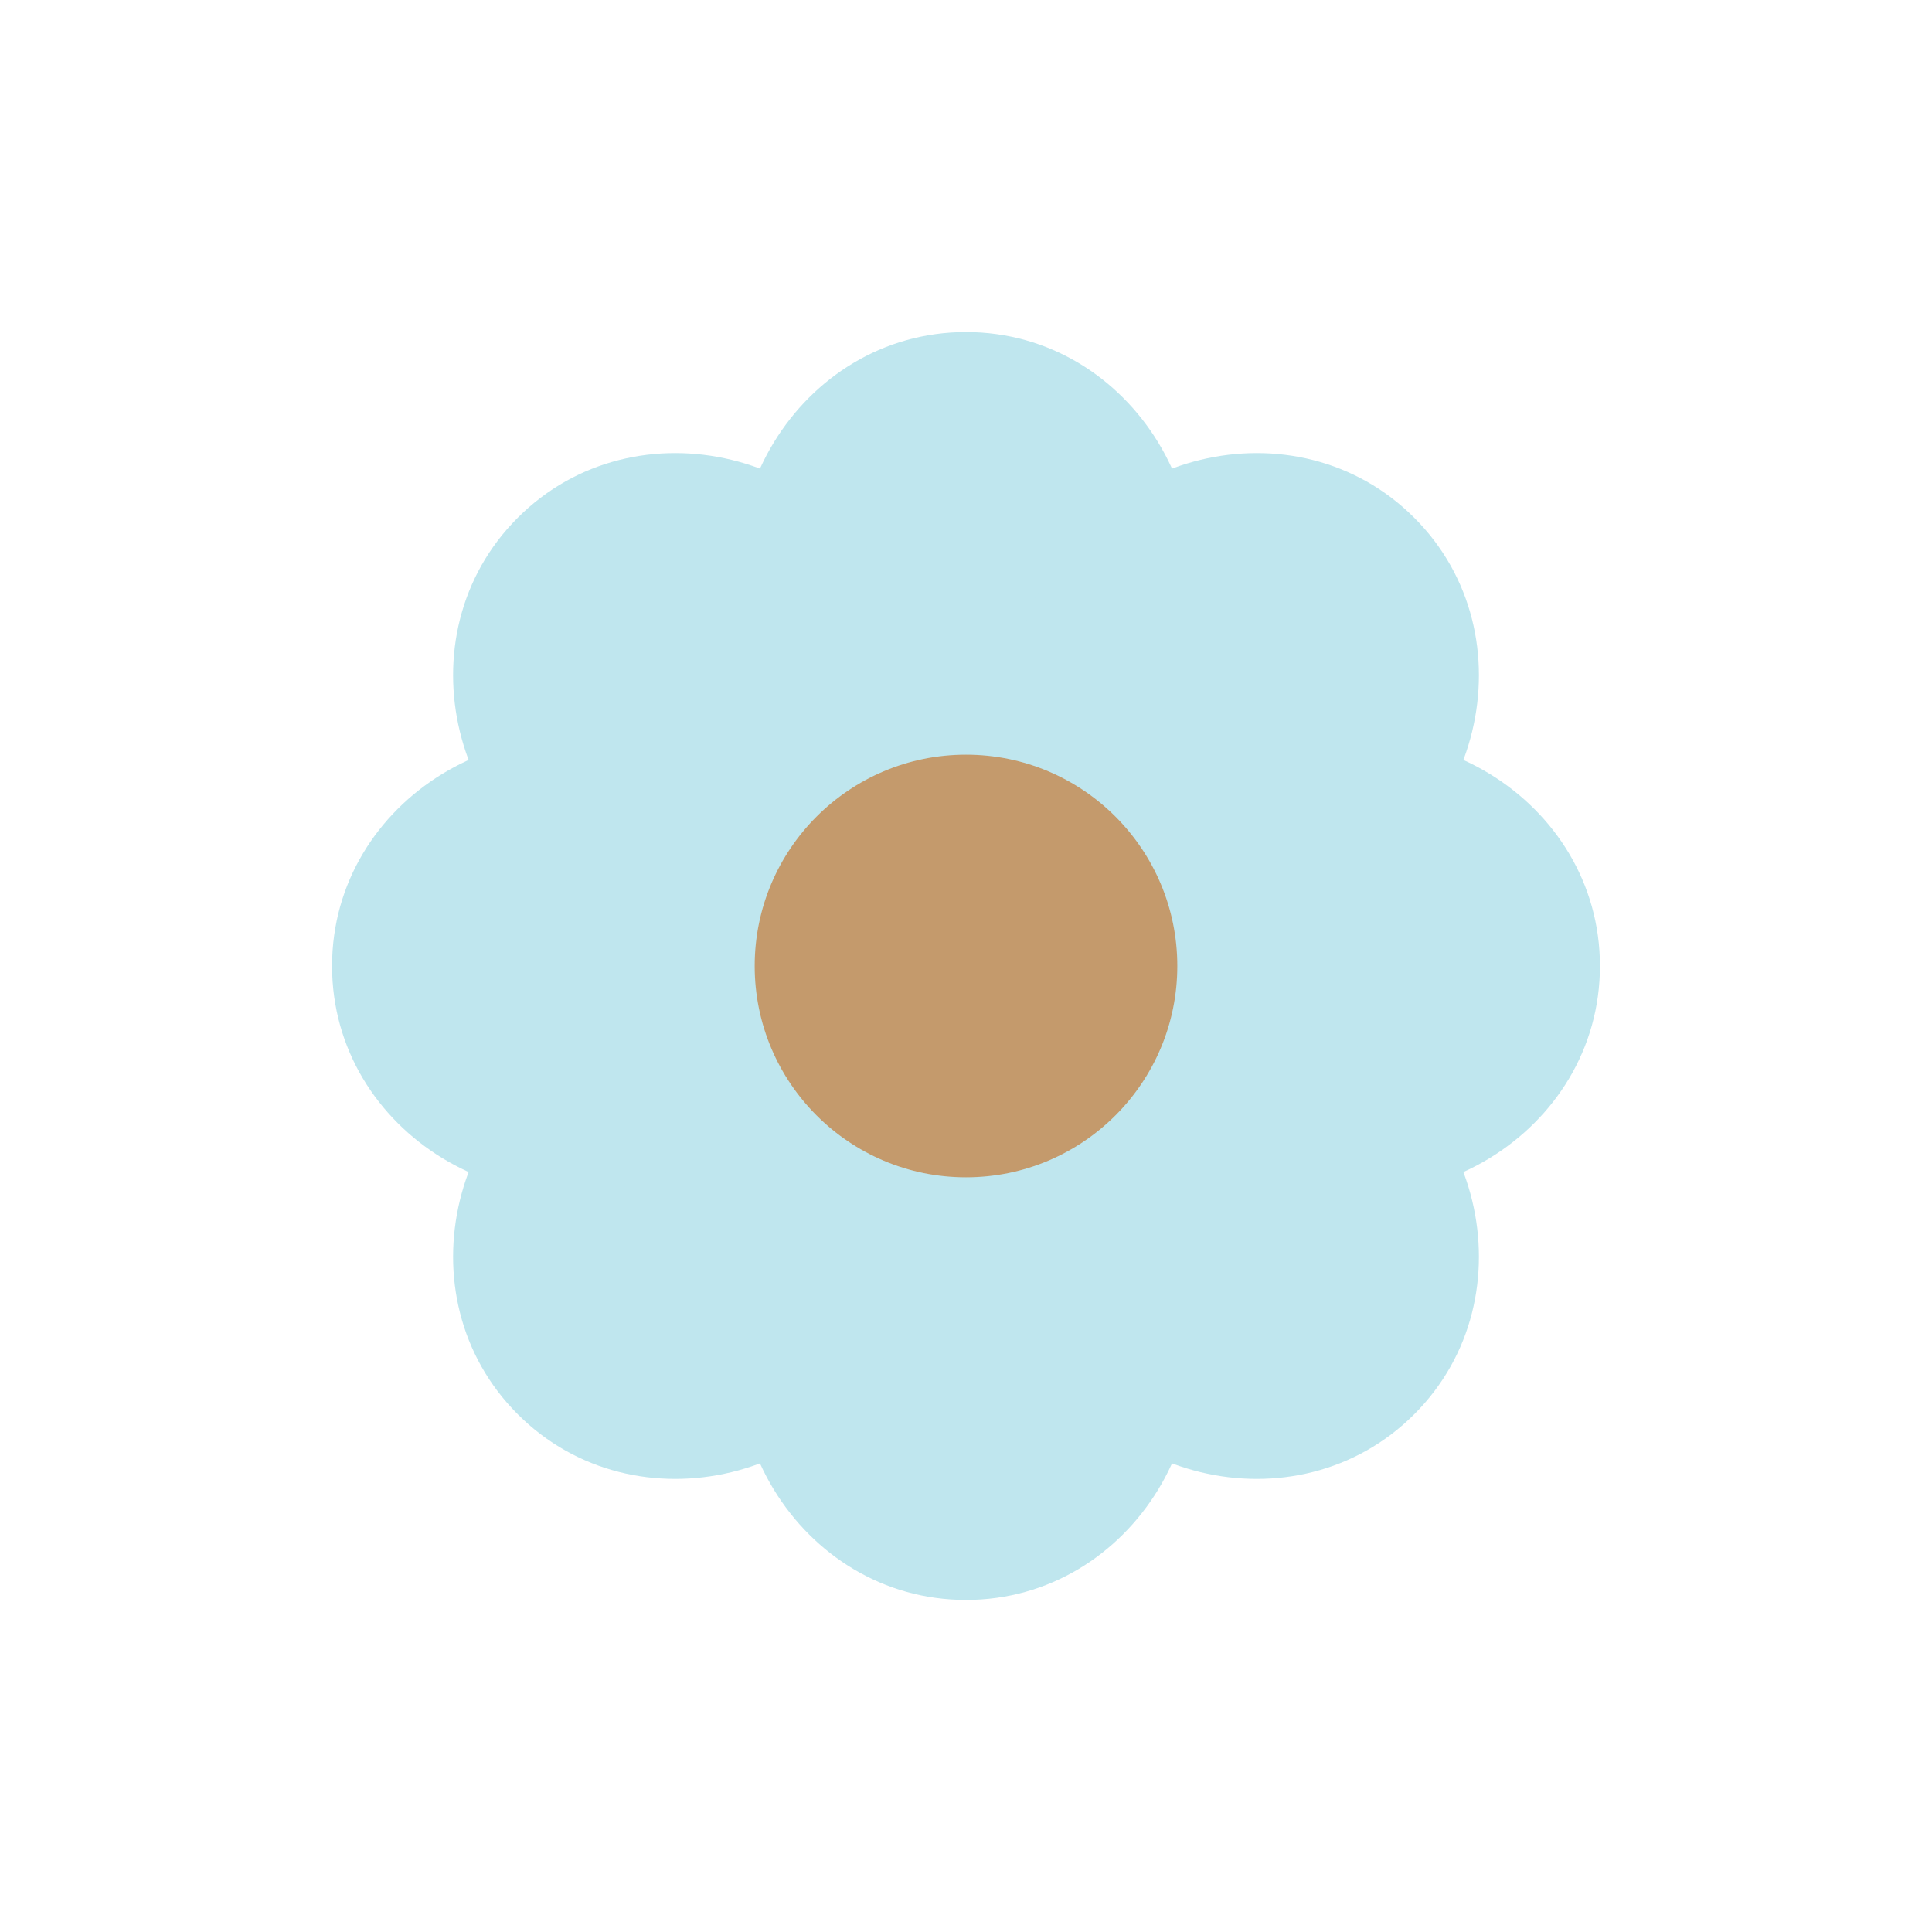
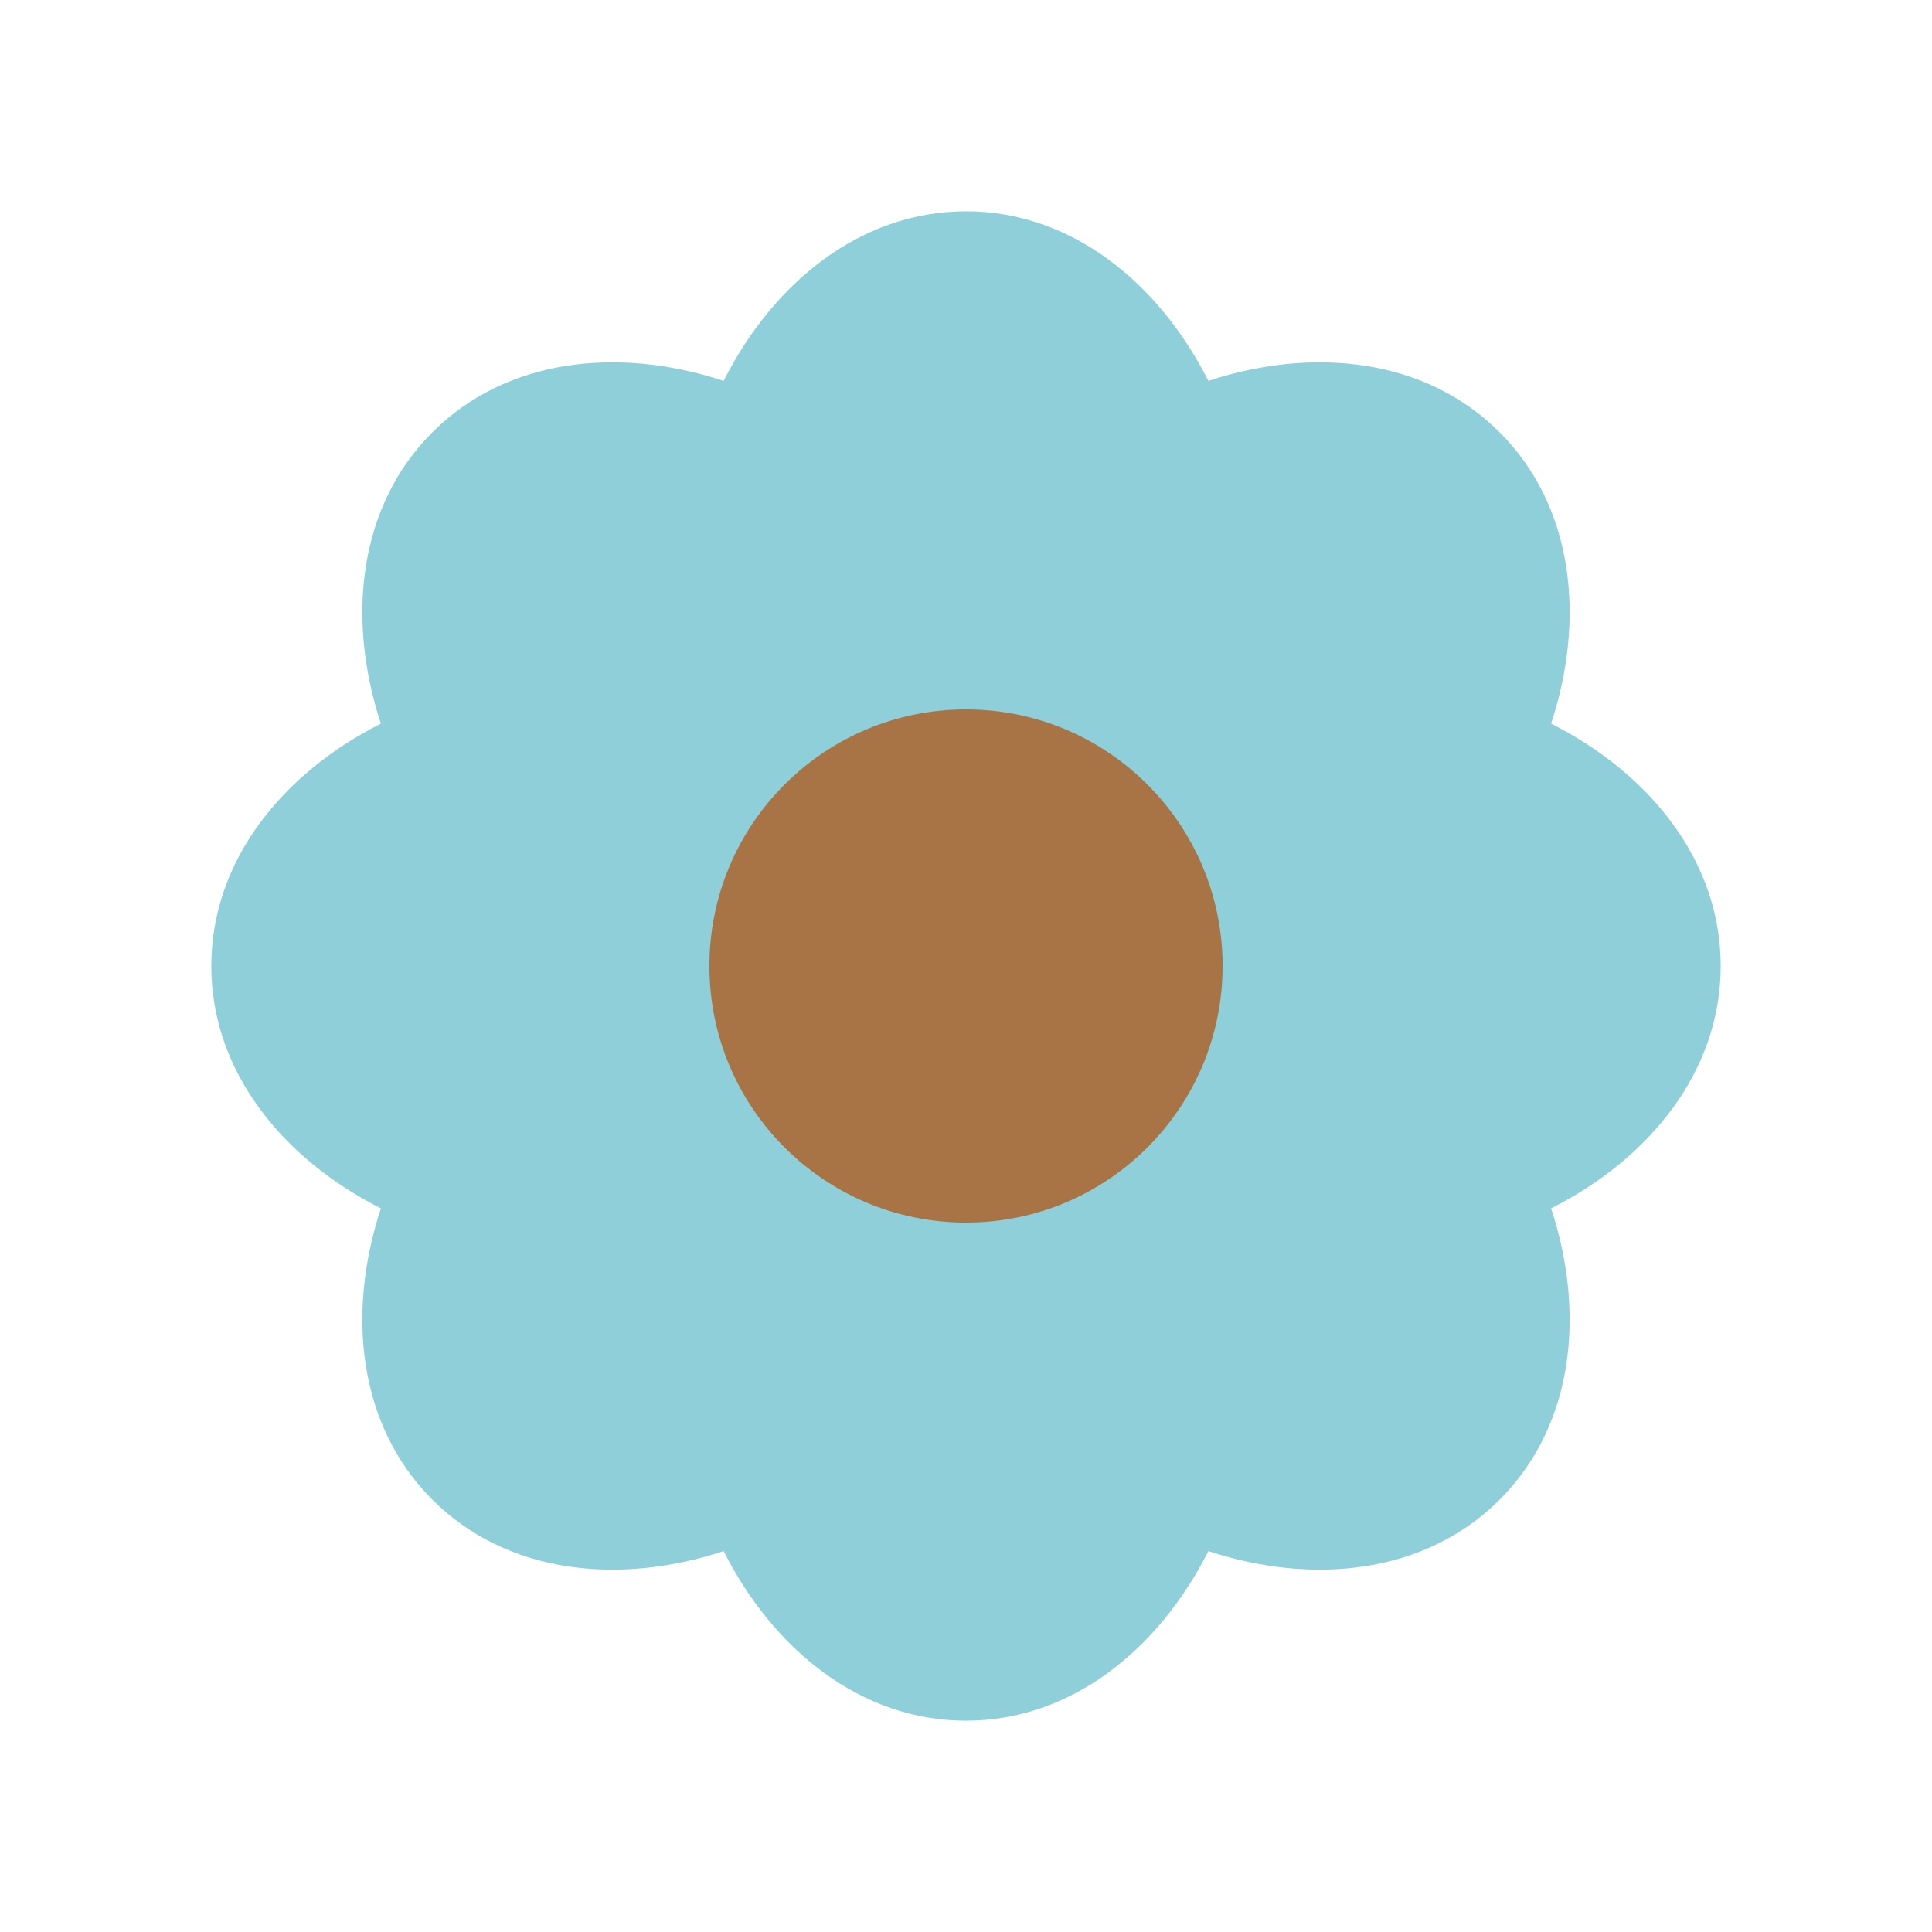
<svg xmlns="http://www.w3.org/2000/svg" viewBox="0 0 64 64">
  <defs>
-     <path id="petal" d="M32 11          C26.5 11 22.8 17.0 25.2 22.2          C26.8 25.6 30.0 27.8 32.0 28.8          C34.0 27.8 37.2 25.6 38.8 22.2          C41.2 17.0 37.5 11 32 11 Z" />
+     <path id="petal" d="M32 7          C25 7 20.5 16.5 23.5 23          C25.5 27 29.5 29.5 32 30.5          C34.5 29.5 38.5 27 40.5 23          C43.5 16.5 39 7 32 7 Z" />
  </defs>
-   <g fill="#BFE6EE">
+   <g fill="#8ECFD9">
    <use href="#petal" />
    <use href="#petal" transform="rotate(45 32 32)" />
    <use href="#petal" transform="rotate(90 32 32)" />
    <use href="#petal" transform="rotate(135 32 32)" />
    <use href="#petal" transform="rotate(180 32 32)" />
    <use href="#petal" transform="rotate(225 32 32)" />
    <use href="#petal" transform="rotate(270 32 32)" />
    <use href="#petal" transform="rotate(315 32 32)" />
  </g>
-   <circle cx="32" cy="32" r="7" fill="#C49A6C" />
+   <circle cx="32" cy="32" r="8.5" fill="#A97445" />
</svg>
